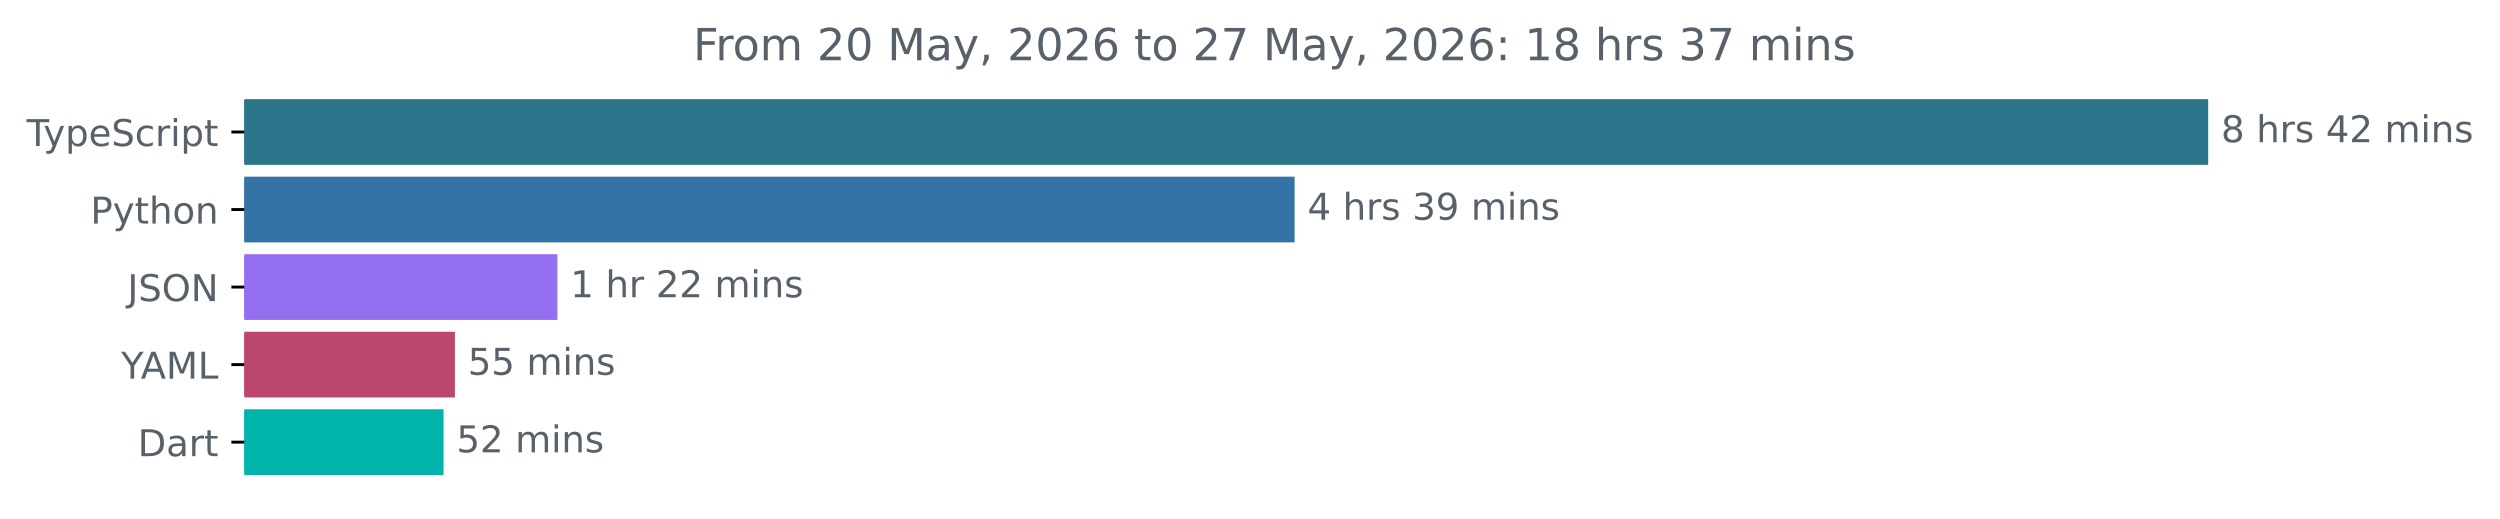
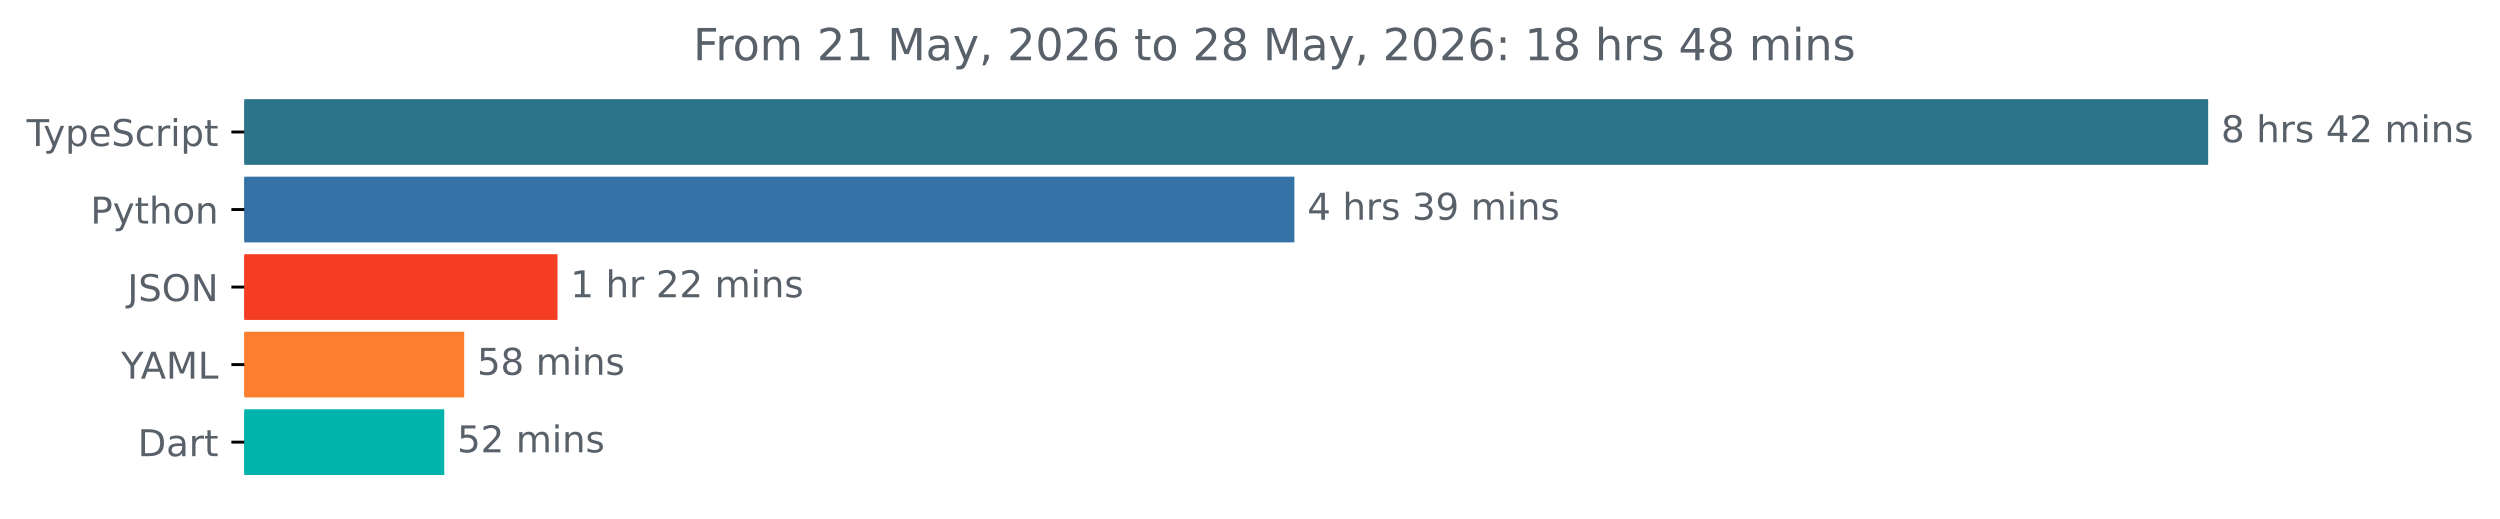
<svg xmlns="http://www.w3.org/2000/svg" xmlns:xlink="http://www.w3.org/1999/xlink" width="677.144pt" height="140.398pt" viewBox="0 0 677.144 140.398" version="1.1">
  <defs>
    <style type="text/css">*{stroke-linejoin: round; stroke-linecap: butt}</style>
  </defs>
  <g id="figure_1">
    <g id="patch_1">
      <path d="M -0 140.398  L 677.144 140.398  L 677.144 0  L -0 0  L -0 140.398  z " style="fill: none" />
    </g>
    <g id="axes_1">
      <g id="patch_2">
-         <path d="M 66.17 27.358  L 597.599 27.358  L 597.599 44.158  L 66.17 44.158  z " clip-path="url(#p06f0ad6826)" style="fill: #2b7489; stroke: #2b7489; stroke-linejoin: miter" />
+         <path d="M 66.17 27.358  L 597.599 27.358  L 597.599 44.158  L 66.17 44.158  z " clip-path="url(#p0cf5a30fc5)" style="fill: #2b7489; stroke: #2b7489; stroke-linejoin: miter" />
      </g>
      <g id="patch_3">
-         <path d="M 66.17 48.358  L 350.145 48.358  L 350.145 65.158  L 66.17 65.158  z " clip-path="url(#p06f0ad6826)" style="fill: #3572a5; stroke: #3572a5; stroke-linejoin: miter" />
+         <path d="M 66.17 48.358  L 350.097 48.358  L 350.097 65.158  L 66.17 65.158  z " clip-path="url(#p0cf5a30fc5)" style="fill: #3572a5; stroke: #3572a5; stroke-linejoin: miter" />
      </g>
      <g id="patch_4">
-         <path d="M 66.17 69.358  L 150.475 69.358  L 150.475 86.158  L 66.17 86.158  z " clip-path="url(#p06f0ad6826)" style="fill: #956ff1; stroke: #956ff1; stroke-linejoin: miter" />
+         <path d="M 66.17 69.358  L 150.509 69.358  L 150.509 86.158  L 66.17 86.158  z " clip-path="url(#p0cf5a30fc5)" style="fill: #f43d23; stroke: #f43d23; stroke-linejoin: miter" />
      </g>
      <g id="patch_5">
-         <path d="M 66.17 90.358  L 122.715 90.358  L 122.715 107.158  L 66.17 107.158  z " clip-path="url(#p06f0ad6826)" style="fill: #bb476f; stroke: #bb476f; stroke-linejoin: miter" />
+         <path d="M 66.17 90.358  L 125.231 90.358  L 125.231 107.158  L 66.17 107.158  z " clip-path="url(#p0cf5a30fc5)" style="fill: #fc7e2e; stroke: #fc7e2e; stroke-linejoin: miter" />
      </g>
      <g id="patch_6">
-         <path d="M 66.17 111.358  L 119.643 111.358  L 119.643 128.158  L 66.17 128.158  z " clip-path="url(#p06f0ad6826)" style="fill: #00b4ab; stroke: #00b4ab; stroke-linejoin: miter" />
+         <path d="M 66.17 111.358  L 119.83 111.358  L 119.83 128.158  L 66.17 128.158  z " clip-path="url(#p0cf5a30fc5)" style="fill: #00b4ab; stroke: #00b4ab; stroke-linejoin: miter" />
      </g>
      <g id="matplotlib.axis_1" />
      <g id="matplotlib.axis_2">
        <g id="ytick_1">
          <g id="line2d_1">
            <defs>
-               <path id="mcaf5d941db" d="M 0 0  L -3.5 0  " style="stroke: #000000; stroke-width: 0.8" />
+               <path id="me22110d61d" d="M 0 0  L -3.5 0  " style="stroke: #000000; stroke-width: 0.8" />
            </defs>
            <g>
-               <use xlink:href="#mcaf5d941db" x="66.17" y="35.758" style="stroke: #000000; stroke-width: 0.8" />
+               <use xlink:href="#me22110d61d" x="66.17" y="35.758" style="stroke: #000000; stroke-width: 0.8" />
            </g>
          </g>
          <g id="text_1">
            <g style="fill: #586069" transform="translate(7.2 39.55734) scale(0.1 -0.1)">
              <defs>
                <path id="DejaVuSans-54" d="M -19 4666  L 3928 4666  L 3928 4134  L 2272 4134  L 2272 0  L 1638 0  L 1638 4134  L -19 4134  L -19 4666  z " transform="scale(0.015625)" />
                <path id="DejaVuSans-79" d="M 2059 -325  Q 1816 -950 1584 -1140  Q 1353 -1331 966 -1331  L 506 -1331  L 506 -850  L 844 -850  Q 1081 -850 1212 -737  Q 1344 -625 1503 -206  L 1606 56  L 191 3500  L 800 3500  L 1894 763  L 2988 3500  L 3597 3500  L 2059 -325  z " transform="scale(0.015625)" />
                <path id="DejaVuSans-70" d="M 1159 525  L 1159 -1331  L 581 -1331  L 581 3500  L 1159 3500  L 1159 2969  Q 1341 3281 1617 3432  Q 1894 3584 2278 3584  Q 2916 3584 3314 3078  Q 3713 2572 3713 1747  Q 3713 922 3314 415  Q 2916 -91 2278 -91  Q 1894 -91 1617 61  Q 1341 213 1159 525  z M 3116 1747  Q 3116 2381 2855 2742  Q 2594 3103 2138 3103  Q 1681 3103 1420 2742  Q 1159 2381 1159 1747  Q 1159 1113 1420 752  Q 1681 391 2138 391  Q 2594 391 2855 752  Q 3116 1113 3116 1747  z " transform="scale(0.015625)" />
                <path id="DejaVuSans-65" d="M 3597 1894  L 3597 1613  L 953 1613  Q 991 1019 1311 708  Q 1631 397 2203 397  Q 2534 397 2845 478  Q 3156 559 3463 722  L 3463 178  Q 3153 47 2828 -22  Q 2503 -91 2169 -91  Q 1331 -91 842 396  Q 353 884 353 1716  Q 353 2575 817 3079  Q 1281 3584 2069 3584  Q 2775 3584 3186 3129  Q 3597 2675 3597 1894  z M 3022 2063  Q 3016 2534 2758 2815  Q 2500 3097 2075 3097  Q 1594 3097 1305 2825  Q 1016 2553 972 2059  L 3022 2063  z " transform="scale(0.015625)" />
                <path id="DejaVuSans-53" d="M 3425 4513  L 3425 3897  Q 3066 4069 2747 4153  Q 2428 4238 2131 4238  Q 1616 4238 1336 4038  Q 1056 3838 1056 3469  Q 1056 3159 1242 3001  Q 1428 2844 1947 2747  L 2328 2669  Q 3034 2534 3370 2195  Q 3706 1856 3706 1288  Q 3706 609 3251 259  Q 2797 -91 1919 -91  Q 1588 -91 1214 -16  Q 841 59 441 206  L 441 856  Q 825 641 1194 531  Q 1563 422 1919 422  Q 2459 422 2753 634  Q 3047 847 3047 1241  Q 3047 1584 2836 1778  Q 2625 1972 2144 2069  L 1759 2144  Q 1053 2284 737 2584  Q 422 2884 422 3419  Q 422 4038 858 4394  Q 1294 4750 2059 4750  Q 2388 4750 2728 4690  Q 3069 4631 3425 4513  z " transform="scale(0.015625)" />
                <path id="DejaVuSans-63" d="M 3122 3366  L 3122 2828  Q 2878 2963 2633 3030  Q 2388 3097 2138 3097  Q 1578 3097 1268 2742  Q 959 2388 959 1747  Q 959 1106 1268 751  Q 1578 397 2138 397  Q 2388 397 2633 464  Q 2878 531 3122 666  L 3122 134  Q 2881 22 2623 -34  Q 2366 -91 2075 -91  Q 1284 -91 818 406  Q 353 903 353 1747  Q 353 2603 823 3093  Q 1294 3584 2113 3584  Q 2378 3584 2631 3529  Q 2884 3475 3122 3366  z " transform="scale(0.015625)" />
                <path id="DejaVuSans-72" d="M 2631 2963  Q 2534 3019 2420 3045  Q 2306 3072 2169 3072  Q 1681 3072 1420 2755  Q 1159 2438 1159 1844  L 1159 0  L 581 0  L 581 3500  L 1159 3500  L 1159 2956  Q 1341 3275 1631 3429  Q 1922 3584 2338 3584  Q 2397 3584 2469 3576  Q 2541 3569 2628 3553  L 2631 2963  z " transform="scale(0.015625)" />
                <path id="DejaVuSans-69" d="M 603 3500  L 1178 3500  L 1178 0  L 603 0  L 603 3500  z M 603 4863  L 1178 4863  L 1178 4134  L 603 4134  L 603 4863  z " transform="scale(0.015625)" />
                <path id="DejaVuSans-74" d="M 1172 4494  L 1172 3500  L 2356 3500  L 2356 3053  L 1172 3053  L 1172 1153  Q 1172 725 1289 603  Q 1406 481 1766 481  L 2356 481  L 2356 0  L 1766 0  Q 1100 0 847 248  Q 594 497 594 1153  L 594 3053  L 172 3053  L 172 3500  L 594 3500  L 594 4494  L 1172 4494  z " transform="scale(0.015625)" />
              </defs>
              <use xlink:href="#DejaVuSans-54" />
              <use xlink:href="#DejaVuSans-79" x="45.459" />
              <use xlink:href="#DejaVuSans-70" x="104.639" />
              <use xlink:href="#DejaVuSans-65" x="168.115" />
              <use xlink:href="#DejaVuSans-53" x="229.639" />
              <use xlink:href="#DejaVuSans-63" x="293.115" />
              <use xlink:href="#DejaVuSans-72" x="348.096" />
              <use xlink:href="#DejaVuSans-69" x="389.209" />
              <use xlink:href="#DejaVuSans-70" x="416.992" />
              <use xlink:href="#DejaVuSans-74" x="480.469" />
            </g>
          </g>
        </g>
        <g id="ytick_2">
          <g id="line2d_2">
            <g>
-               <use xlink:href="#mcaf5d941db" x="66.17" y="56.758" style="stroke: #000000; stroke-width: 0.8" />
+               <use xlink:href="#me22110d61d" x="66.17" y="56.758" style="stroke: #000000; stroke-width: 0.8" />
            </g>
          </g>
          <g id="text_2">
            <g style="fill: #586069" transform="translate(24.50781 60.55734) scale(0.1 -0.1)">
              <defs>
                <path id="DejaVuSans-50" d="M 1259 4147  L 1259 2394  L 2053 2394  Q 2494 2394 2734 2622  Q 2975 2850 2975 3272  Q 2975 3691 2734 3919  Q 2494 4147 2053 4147  L 1259 4147  z M 628 4666  L 2053 4666  Q 2838 4666 3239 4311  Q 3641 3956 3641 3272  Q 3641 2581 3239 2228  Q 2838 1875 2053 1875  L 1259 1875  L 1259 0  L 628 0  L 628 4666  z " transform="scale(0.015625)" />
                <path id="DejaVuSans-68" d="M 3513 2113  L 3513 0  L 2938 0  L 2938 2094  Q 2938 2591 2744 2837  Q 2550 3084 2163 3084  Q 1697 3084 1428 2787  Q 1159 2491 1159 1978  L 1159 0  L 581 0  L 581 4863  L 1159 4863  L 1159 2956  Q 1366 3272 1645 3428  Q 1925 3584 2291 3584  Q 2894 3584 3203 3211  Q 3513 2838 3513 2113  z " transform="scale(0.015625)" />
                <path id="DejaVuSans-6f" d="M 1959 3097  Q 1497 3097 1228 2736  Q 959 2375 959 1747  Q 959 1119 1226 758  Q 1494 397 1959 397  Q 2419 397 2687 759  Q 2956 1122 2956 1747  Q 2956 2369 2687 2733  Q 2419 3097 1959 3097  z M 1959 3584  Q 2709 3584 3137 3096  Q 3566 2609 3566 1747  Q 3566 888 3137 398  Q 2709 -91 1959 -91  Q 1206 -91 779 398  Q 353 888 353 1747  Q 353 2609 779 3096  Q 1206 3584 1959 3584  z " transform="scale(0.015625)" />
                <path id="DejaVuSans-6e" d="M 3513 2113  L 3513 0  L 2938 0  L 2938 2094  Q 2938 2591 2744 2837  Q 2550 3084 2163 3084  Q 1697 3084 1428 2787  Q 1159 2491 1159 1978  L 1159 0  L 581 0  L 581 3500  L 1159 3500  L 1159 2956  Q 1366 3272 1645 3428  Q 1925 3584 2291 3584  Q 2894 3584 3203 3211  Q 3513 2838 3513 2113  z " transform="scale(0.015625)" />
              </defs>
              <use xlink:href="#DejaVuSans-50" />
              <use xlink:href="#DejaVuSans-79" x="60.303" />
              <use xlink:href="#DejaVuSans-74" x="119.482" />
              <use xlink:href="#DejaVuSans-68" x="158.691" />
              <use xlink:href="#DejaVuSans-6f" x="222.07" />
              <use xlink:href="#DejaVuSans-6e" x="283.252" />
            </g>
          </g>
        </g>
        <g id="ytick_3">
          <g id="line2d_3">
            <g>
-               <use xlink:href="#mcaf5d941db" x="66.17" y="77.758" style="stroke: #000000; stroke-width: 0.8" />
+               <use xlink:href="#me22110d61d" x="66.17" y="77.758" style="stroke: #000000; stroke-width: 0.8" />
            </g>
          </g>
          <g id="text_3">
            <g style="fill: #586069" transform="translate(34.51875 81.55734) scale(0.1 -0.1)">
              <defs>
                <path id="DejaVuSans-4a" d="M 628 4666  L 1259 4666  L 1259 325  Q 1259 -519 939 -900  Q 619 -1281 -91 -1281  L -331 -1281  L -331 -750  L -134 -750  Q 284 -750 456 -515  Q 628 -281 628 325  L 628 4666  z " transform="scale(0.015625)" />
                <path id="DejaVuSans-4f" d="M 2522 4238  Q 1834 4238 1429 3725  Q 1025 3213 1025 2328  Q 1025 1447 1429 934  Q 1834 422 2522 422  Q 3209 422 3611 934  Q 4013 1447 4013 2328  Q 4013 3213 3611 3725  Q 3209 4238 2522 4238  z M 2522 4750  Q 3503 4750 4090 4092  Q 4678 3434 4678 2328  Q 4678 1225 4090 567  Q 3503 -91 2522 -91  Q 1538 -91 948 565  Q 359 1222 359 2328  Q 359 3434 948 4092  Q 1538 4750 2522 4750  z " transform="scale(0.015625)" />
                <path id="DejaVuSans-4e" d="M 628 4666  L 1478 4666  L 3547 763  L 3547 4666  L 4159 4666  L 4159 0  L 3309 0  L 1241 3903  L 1241 0  L 628 0  L 628 4666  z " transform="scale(0.015625)" />
              </defs>
              <use xlink:href="#DejaVuSans-4a" />
              <use xlink:href="#DejaVuSans-53" x="29.492" />
              <use xlink:href="#DejaVuSans-4f" x="92.969" />
              <use xlink:href="#DejaVuSans-4e" x="171.68" />
            </g>
          </g>
        </g>
        <g id="ytick_4">
          <g id="line2d_4">
            <g>
-               <use xlink:href="#mcaf5d941db" x="66.17" y="98.758" style="stroke: #000000; stroke-width: 0.8" />
+               <use xlink:href="#me22110d61d" x="66.17" y="98.758" style="stroke: #000000; stroke-width: 0.8" />
            </g>
          </g>
          <g id="text_4">
            <g style="fill: #586069" transform="translate(32.79688 102.5573) scale(0.1 -0.1)">
              <defs>
                <path id="DejaVuSans-59" d="M -13 4666  L 666 4666  L 1959 2747  L 3244 4666  L 3922 4666  L 2272 2222  L 2272 0  L 1638 0  L 1638 2222  L -13 4666  z " transform="scale(0.015625)" />
                <path id="DejaVuSans-41" d="M 2188 4044  L 1331 1722  L 3047 1722  L 2188 4044  z M 1831 4666  L 2547 4666  L 4325 0  L 3669 0  L 3244 1197  L 1141 1197  L 716 0  L 50 0  L 1831 4666  z " transform="scale(0.015625)" />
                <path id="DejaVuSans-4d" d="M 628 4666  L 1569 4666  L 2759 1491  L 3956 4666  L 4897 4666  L 4897 0  L 4281 0  L 4281 4097  L 3078 897  L 2444 897  L 1241 4097  L 1241 0  L 628 0  L 628 4666  z " transform="scale(0.015625)" />
                <path id="DejaVuSans-4c" d="M 628 4666  L 1259 4666  L 1259 531  L 3531 531  L 3531 0  L 628 0  L 628 4666  z " transform="scale(0.015625)" />
              </defs>
              <use xlink:href="#DejaVuSans-59" />
              <use xlink:href="#DejaVuSans-41" x="53.334" />
              <use xlink:href="#DejaVuSans-4d" x="121.742" />
              <use xlink:href="#DejaVuSans-4c" x="208.021" />
            </g>
          </g>
        </g>
        <g id="ytick_5">
          <g id="line2d_5">
            <g>
-               <use xlink:href="#mcaf5d941db" x="66.17" y="119.758" style="stroke: #000000; stroke-width: 0.8" />
+               <use xlink:href="#me22110d61d" x="66.17" y="119.758" style="stroke: #000000; stroke-width: 0.8" />
            </g>
          </g>
          <g id="text_5">
            <g style="fill: #586069" transform="translate(37.31094 123.5573) scale(0.1 -0.1)">
              <defs>
                <path id="DejaVuSans-44" d="M 1259 4147  L 1259 519  L 2022 519  Q 2988 519 3436 956  Q 3884 1394 3884 2338  Q 3884 3275 3436 3711  Q 2988 4147 2022 4147  L 1259 4147  z M 628 4666  L 1925 4666  Q 3281 4666 3915 4102  Q 4550 3538 4550 2338  Q 4550 1131 3912 565  Q 3275 0 1925 0  L 628 0  L 628 4666  z " transform="scale(0.015625)" />
                <path id="DejaVuSans-61" d="M 2194 1759  Q 1497 1759 1228 1600  Q 959 1441 959 1056  Q 959 750 1161 570  Q 1363 391 1709 391  Q 2188 391 2477 730  Q 2766 1069 2766 1631  L 2766 1759  L 2194 1759  z M 3341 1997  L 3341 0  L 2766 0  L 2766 531  Q 2569 213 2275 61  Q 1981 -91 1556 -91  Q 1019 -91 701 211  Q 384 513 384 1019  Q 384 1609 779 1909  Q 1175 2209 1959 2209  L 2766 2209  L 2766 2266  Q 2766 2663 2505 2880  Q 2244 3097 1772 3097  Q 1472 3097 1187 3025  Q 903 2953 641 2809  L 641 3341  Q 956 3463 1253 3523  Q 1550 3584 1831 3584  Q 2591 3584 2966 3190  Q 3341 2797 3341 1997  z " transform="scale(0.015625)" />
              </defs>
              <use xlink:href="#DejaVuSans-44" />
              <use xlink:href="#DejaVuSans-61" x="77.002" />
              <use xlink:href="#DejaVuSans-72" x="138.281" />
              <use xlink:href="#DejaVuSans-74" x="179.395" />
            </g>
          </g>
        </g>
      </g>
      <g id="text_6">
        <g style="fill: #586069" transform="translate(601.5989 38.5175) scale(0.1 -0.1)">
          <defs>
            <path id="DejaVuSans-38" d="M 2034 2216  Q 1584 2216 1326 1975  Q 1069 1734 1069 1313  Q 1069 891 1326 650  Q 1584 409 2034 409  Q 2484 409 2743 651  Q 3003 894 3003 1313  Q 3003 1734 2745 1975  Q 2488 2216 2034 2216  z M 1403 2484  Q 997 2584 770 2862  Q 544 3141 544 3541  Q 544 4100 942 4425  Q 1341 4750 2034 4750  Q 2731 4750 3128 4425  Q 3525 4100 3525 3541  Q 3525 3141 3298 2862  Q 3072 2584 2669 2484  Q 3125 2378 3379 2068  Q 3634 1759 3634 1313  Q 3634 634 3220 271  Q 2806 -91 2034 -91  Q 1263 -91 848 271  Q 434 634 434 1313  Q 434 1759 690 2068  Q 947 2378 1403 2484  z M 1172 3481  Q 1172 3119 1398 2916  Q 1625 2713 2034 2713  Q 2441 2713 2670 2916  Q 2900 3119 2900 3481  Q 2900 3844 2670 4047  Q 2441 4250 2034 4250  Q 1625 4250 1398 4047  Q 1172 3844 1172 3481  z " transform="scale(0.015625)" />
            <path id="DejaVuSans-20" transform="scale(0.015625)" />
            <path id="DejaVuSans-73" d="M 2834 3397  L 2834 2853  Q 2591 2978 2328 3040  Q 2066 3103 1784 3103  Q 1356 3103 1142 2972  Q 928 2841 928 2578  Q 928 2378 1081 2264  Q 1234 2150 1697 2047  L 1894 2003  Q 2506 1872 2764 1633  Q 3022 1394 3022 966  Q 3022 478 2636 193  Q 2250 -91 1575 -91  Q 1294 -91 989 -36  Q 684 19 347 128  L 347 722  Q 666 556 975 473  Q 1284 391 1588 391  Q 1994 391 2212 530  Q 2431 669 2431 922  Q 2431 1156 2273 1281  Q 2116 1406 1581 1522  L 1381 1569  Q 847 1681 609 1914  Q 372 2147 372 2553  Q 372 3047 722 3315  Q 1072 3584 1716 3584  Q 2034 3584 2315 3537  Q 2597 3491 2834 3397  z " transform="scale(0.015625)" />
            <path id="DejaVuSans-34" d="M 2419 4116  L 825 1625  L 2419 1625  L 2419 4116  z M 2253 4666  L 3047 4666  L 3047 1625  L 3713 1625  L 3713 1100  L 3047 1100  L 3047 0  L 2419 0  L 2419 1100  L 313 1100  L 313 1709  L 2253 4666  z " transform="scale(0.015625)" />
            <path id="DejaVuSans-32" d="M 1228 531  L 3431 531  L 3431 0  L 469 0  L 469 531  Q 828 903 1448 1529  Q 2069 2156 2228 2338  Q 2531 2678 2651 2914  Q 2772 3150 2772 3378  Q 2772 3750 2511 3984  Q 2250 4219 1831 4219  Q 1534 4219 1204 4116  Q 875 4013 500 3803  L 500 4441  Q 881 4594 1212 4672  Q 1544 4750 1819 4750  Q 2544 4750 2975 4387  Q 3406 4025 3406 3419  Q 3406 3131 3298 2873  Q 3191 2616 2906 2266  Q 2828 2175 2409 1742  Q 1991 1309 1228 531  z " transform="scale(0.015625)" />
            <path id="DejaVuSans-6d" d="M 3328 2828  Q 3544 3216 3844 3400  Q 4144 3584 4550 3584  Q 5097 3584 5394 3201  Q 5691 2819 5691 2113  L 5691 0  L 5113 0  L 5113 2094  Q 5113 2597 4934 2840  Q 4756 3084 4391 3084  Q 3944 3084 3684 2787  Q 3425 2491 3425 1978  L 3425 0  L 2847 0  L 2847 2094  Q 2847 2600 2669 2842  Q 2491 3084 2119 3084  Q 1678 3084 1418 2786  Q 1159 2488 1159 1978  L 1159 0  L 581 0  L 581 3500  L 1159 3500  L 1159 2956  Q 1356 3278 1631 3431  Q 1906 3584 2284 3584  Q 2666 3584 2933 3390  Q 3200 3197 3328 2828  z " transform="scale(0.015625)" />
          </defs>
          <use xlink:href="#DejaVuSans-38" />
          <use xlink:href="#DejaVuSans-20" x="63.623" />
          <use xlink:href="#DejaVuSans-68" x="95.41" />
          <use xlink:href="#DejaVuSans-72" x="158.789" />
          <use xlink:href="#DejaVuSans-73" x="199.902" />
          <use xlink:href="#DejaVuSans-20" x="252.002" />
          <use xlink:href="#DejaVuSans-34" x="283.789" />
          <use xlink:href="#DejaVuSans-32" x="347.412" />
          <use xlink:href="#DejaVuSans-20" x="411.035" />
          <use xlink:href="#DejaVuSans-6d" x="442.822" />
          <use xlink:href="#DejaVuSans-69" x="540.234" />
          <use xlink:href="#DejaVuSans-6e" x="568.018" />
          <use xlink:href="#DejaVuSans-73" x="631.396" />
        </g>
      </g>
      <g id="text_7">
-         <g style="fill: #586069" transform="translate(354.145 59.5175) scale(0.1 -0.1)">
+         <g style="fill: #586069" transform="translate(354.0968 59.5175) scale(0.1 -0.1)">
          <defs>
            <path id="DejaVuSans-33" d="M 2597 2516  Q 3050 2419 3304 2112  Q 3559 1806 3559 1356  Q 3559 666 3084 287  Q 2609 -91 1734 -91  Q 1441 -91 1130 -33  Q 819 25 488 141  L 488 750  Q 750 597 1062 519  Q 1375 441 1716 441  Q 2309 441 2620 675  Q 2931 909 2931 1356  Q 2931 1769 2642 2001  Q 2353 2234 1838 2234  L 1294 2234  L 1294 2753  L 1863 2753  Q 2328 2753 2575 2939  Q 2822 3125 2822 3475  Q 2822 3834 2567 4026  Q 2313 4219 1838 4219  Q 1578 4219 1281 4162  Q 984 4106 628 3988  L 628 4550  Q 988 4650 1302 4700  Q 1616 4750 1894 4750  Q 2613 4750 3031 4423  Q 3450 4097 3450 3541  Q 3450 3153 3228 2886  Q 3006 2619 2597 2516  z " transform="scale(0.015625)" />
            <path id="DejaVuSans-39" d="M 703 97  L 703 672  Q 941 559 1184 500  Q 1428 441 1663 441  Q 2288 441 2617 861  Q 2947 1281 2994 2138  Q 2813 1869 2534 1725  Q 2256 1581 1919 1581  Q 1219 1581 811 2004  Q 403 2428 403 3163  Q 403 3881 828 4315  Q 1253 4750 1959 4750  Q 2769 4750 3195 4129  Q 3622 3509 3622 2328  Q 3622 1225 3098 567  Q 2575 -91 1691 -91  Q 1453 -91 1209 -44  Q 966 3 703 97  z M 1959 2075  Q 2384 2075 2632 2365  Q 2881 2656 2881 3163  Q 2881 3666 2632 3958  Q 2384 4250 1959 4250  Q 1534 4250 1286 3958  Q 1038 3666 1038 3163  Q 1038 2656 1286 2365  Q 1534 2075 1959 2075  z " transform="scale(0.015625)" />
          </defs>
          <use xlink:href="#DejaVuSans-34" />
          <use xlink:href="#DejaVuSans-20" x="63.623" />
          <use xlink:href="#DejaVuSans-68" x="95.41" />
          <use xlink:href="#DejaVuSans-72" x="158.789" />
          <use xlink:href="#DejaVuSans-73" x="199.902" />
          <use xlink:href="#DejaVuSans-20" x="252.002" />
          <use xlink:href="#DejaVuSans-33" x="283.789" />
          <use xlink:href="#DejaVuSans-39" x="347.412" />
          <use xlink:href="#DejaVuSans-20" x="411.035" />
          <use xlink:href="#DejaVuSans-6d" x="442.822" />
          <use xlink:href="#DejaVuSans-69" x="540.234" />
          <use xlink:href="#DejaVuSans-6e" x="568.018" />
          <use xlink:href="#DejaVuSans-73" x="631.396" />
        </g>
      </g>
      <g id="text_8">
-         <g style="fill: #586069" transform="translate(154.4753 80.5175) scale(0.1 -0.1)">
+         <g style="fill: #586069" transform="translate(154.5095 80.5175) scale(0.1 -0.1)">
          <defs>
            <path id="DejaVuSans-31" d="M 794 531  L 1825 531  L 1825 4091  L 703 3866  L 703 4441  L 1819 4666  L 2450 4666  L 2450 531  L 3481 531  L 3481 0  L 794 0  L 794 531  z " transform="scale(0.015625)" />
          </defs>
          <use xlink:href="#DejaVuSans-31" />
          <use xlink:href="#DejaVuSans-20" x="63.623" />
          <use xlink:href="#DejaVuSans-68" x="95.41" />
          <use xlink:href="#DejaVuSans-72" x="158.789" />
          <use xlink:href="#DejaVuSans-20" x="199.902" />
          <use xlink:href="#DejaVuSans-32" x="231.689" />
          <use xlink:href="#DejaVuSans-32" x="295.312" />
          <use xlink:href="#DejaVuSans-20" x="358.936" />
          <use xlink:href="#DejaVuSans-6d" x="390.723" />
          <use xlink:href="#DejaVuSans-69" x="488.135" />
          <use xlink:href="#DejaVuSans-6e" x="515.918" />
          <use xlink:href="#DejaVuSans-73" x="579.297" />
        </g>
      </g>
      <g id="text_9">
-         <g style="fill: #586069" transform="translate(126.715 101.5175) scale(0.1 -0.1)">
+         <g style="fill: #586069" transform="translate(129.2307 101.5175) scale(0.1 -0.1)">
          <defs>
            <path id="DejaVuSans-35" d="M 691 4666  L 3169 4666  L 3169 4134  L 1269 4134  L 1269 2991  Q 1406 3038 1543 3061  Q 1681 3084 1819 3084  Q 2600 3084 3056 2656  Q 3513 2228 3513 1497  Q 3513 744 3044 326  Q 2575 -91 1722 -91  Q 1428 -91 1123 -41  Q 819 9 494 109  L 494 744  Q 775 591 1075 516  Q 1375 441 1709 441  Q 2250 441 2565 725  Q 2881 1009 2881 1497  Q 2881 1984 2565 2268  Q 2250 2553 1709 2553  Q 1456 2553 1204 2497  Q 953 2441 691 2322  L 691 4666  z " transform="scale(0.015625)" />
          </defs>
          <use xlink:href="#DejaVuSans-35" />
-           <use xlink:href="#DejaVuSans-35" x="63.623" />
+           <use xlink:href="#DejaVuSans-38" x="63.623" />
          <use xlink:href="#DejaVuSans-20" x="127.246" />
          <use xlink:href="#DejaVuSans-6d" x="159.033" />
          <use xlink:href="#DejaVuSans-69" x="256.445" />
          <use xlink:href="#DejaVuSans-6e" x="284.229" />
          <use xlink:href="#DejaVuSans-73" x="347.607" />
        </g>
      </g>
      <g id="text_10">
-         <g style="fill: #586069" transform="translate(123.6431 122.5175) scale(0.1 -0.1)">
+         <g style="fill: #586069" transform="translate(123.8302 122.5175) scale(0.1 -0.1)">
          <use xlink:href="#DejaVuSans-35" />
          <use xlink:href="#DejaVuSans-32" x="63.623" />
          <use xlink:href="#DejaVuSans-20" x="127.246" />
          <use xlink:href="#DejaVuSans-6d" x="159.033" />
          <use xlink:href="#DejaVuSans-69" x="256.445" />
          <use xlink:href="#DejaVuSans-6e" x="284.229" />
          <use xlink:href="#DejaVuSans-73" x="347.607" />
        </g>
      </g>
      <g id="text_11">
        <g style="fill: #586069" transform="translate(187.7491 16.31812) scale(0.12 -0.12)">
          <defs>
            <path id="DejaVuSans-46" d="M 628 4666  L 3309 4666  L 3309 4134  L 1259 4134  L 1259 2759  L 3109 2759  L 3109 2228  L 1259 2228  L 1259 0  L 628 0  L 628 4666  z " transform="scale(0.015625)" />
+             <path id="DejaVuSans-2c" d="M 750 794  L 1409 794  L 1409 256  L 897 -744  L 494 -744  L 750 256  L 750 794  z " transform="scale(0.015625)" />
            <path id="DejaVuSans-30" d="M 2034 4250  Q 1547 4250 1301 3770  Q 1056 3291 1056 2328  Q 1056 1369 1301 889  Q 1547 409 2034 409  Q 2525 409 2770 889  Q 3016 1369 3016 2328  Q 3016 3291 2770 3770  Q 2525 4250 2034 4250  z M 2034 4750  Q 2819 4750 3233 4129  Q 3647 3509 3647 2328  Q 3647 1150 3233 529  Q 2819 -91 2034 -91  Q 1250 -91 836 529  Q 422 1150 422 2328  Q 422 3509 836 4129  Q 1250 4750 2034 4750  z " transform="scale(0.015625)" />
-             <path id="DejaVuSans-2c" d="M 750 794  L 1409 794  L 1409 256  L 897 -744  L 494 -744  L 750 256  L 750 794  z " transform="scale(0.015625)" />
            <path id="DejaVuSans-36" d="M 2113 2584  Q 1688 2584 1439 2293  Q 1191 2003 1191 1497  Q 1191 994 1439 701  Q 1688 409 2113 409  Q 2538 409 2786 701  Q 3034 994 3034 1497  Q 3034 2003 2786 2293  Q 2538 2584 2113 2584  z M 3366 4563  L 3366 3988  Q 3128 4100 2886 4159  Q 2644 4219 2406 4219  Q 1781 4219 1451 3797  Q 1122 3375 1075 2522  Q 1259 2794 1537 2939  Q 1816 3084 2150 3084  Q 2853 3084 3261 2657  Q 3669 2231 3669 1497  Q 3669 778 3244 343  Q 2819 -91 2113 -91  Q 1303 -91 875 529  Q 447 1150 447 2328  Q 447 3434 972 4092  Q 1497 4750 2381 4750  Q 2619 4750 2861 4703  Q 3103 4656 3366 4563  z " transform="scale(0.015625)" />
-             <path id="DejaVuSans-37" d="M 525 4666  L 3525 4666  L 3525 4397  L 1831 0  L 1172 0  L 2766 4134  L 525 4134  L 525 4666  z " transform="scale(0.015625)" />
            <path id="DejaVuSans-3a" d="M 750 794  L 1409 794  L 1409 0  L 750 0  L 750 794  z M 750 3309  L 1409 3309  L 1409 2516  L 750 2516  L 750 3309  z " transform="scale(0.015625)" />
          </defs>
          <use xlink:href="#DejaVuSans-46" />
          <use xlink:href="#DejaVuSans-72" x="50.27" />
          <use xlink:href="#DejaVuSans-6f" x="89.133" />
          <use xlink:href="#DejaVuSans-6d" x="150.314" />
          <use xlink:href="#DejaVuSans-20" x="247.727" />
          <use xlink:href="#DejaVuSans-32" x="279.514" />
-           <use xlink:href="#DejaVuSans-30" x="343.137" />
+           <use xlink:href="#DejaVuSans-31" x="343.137" />
          <use xlink:href="#DejaVuSans-20" x="406.76" />
          <use xlink:href="#DejaVuSans-4d" x="438.547" />
          <use xlink:href="#DejaVuSans-61" x="524.826" />
          <use xlink:href="#DejaVuSans-79" x="586.105" />
          <use xlink:href="#DejaVuSans-2c" x="645.285" />
          <use xlink:href="#DejaVuSans-20" x="677.072" />
          <use xlink:href="#DejaVuSans-32" x="708.859" />
          <use xlink:href="#DejaVuSans-30" x="772.482" />
          <use xlink:href="#DejaVuSans-32" x="836.105" />
          <use xlink:href="#DejaVuSans-36" x="899.729" />
          <use xlink:href="#DejaVuSans-20" x="963.352" />
          <use xlink:href="#DejaVuSans-74" x="995.139" />
          <use xlink:href="#DejaVuSans-6f" x="1034.348" />
          <use xlink:href="#DejaVuSans-20" x="1095.529" />
          <use xlink:href="#DejaVuSans-32" x="1127.316" />
-           <use xlink:href="#DejaVuSans-37" x="1190.939" />
+           <use xlink:href="#DejaVuSans-38" x="1190.939" />
          <use xlink:href="#DejaVuSans-20" x="1254.562" />
          <use xlink:href="#DejaVuSans-4d" x="1286.35" />
          <use xlink:href="#DejaVuSans-61" x="1372.629" />
          <use xlink:href="#DejaVuSans-79" x="1433.908" />
          <use xlink:href="#DejaVuSans-2c" x="1493.088" />
          <use xlink:href="#DejaVuSans-20" x="1524.875" />
          <use xlink:href="#DejaVuSans-32" x="1556.662" />
          <use xlink:href="#DejaVuSans-30" x="1620.285" />
          <use xlink:href="#DejaVuSans-32" x="1683.908" />
          <use xlink:href="#DejaVuSans-36" x="1747.531" />
          <use xlink:href="#DejaVuSans-3a" x="1811.154" />
          <use xlink:href="#DejaVuSans-20" x="1844.846" />
          <use xlink:href="#DejaVuSans-31" x="1876.633" />
          <use xlink:href="#DejaVuSans-38" x="1940.256" />
          <use xlink:href="#DejaVuSans-20" x="2003.879" />
          <use xlink:href="#DejaVuSans-68" x="2035.666" />
          <use xlink:href="#DejaVuSans-72" x="2099.045" />
          <use xlink:href="#DejaVuSans-73" x="2140.158" />
          <use xlink:href="#DejaVuSans-20" x="2192.258" />
-           <use xlink:href="#DejaVuSans-33" x="2224.045" />
-           <use xlink:href="#DejaVuSans-37" x="2287.668" />
+           <use xlink:href="#DejaVuSans-34" x="2224.045" />
+           <use xlink:href="#DejaVuSans-38" x="2287.668" />
          <use xlink:href="#DejaVuSans-20" x="2351.291" />
          <use xlink:href="#DejaVuSans-6d" x="2383.078" />
          <use xlink:href="#DejaVuSans-69" x="2480.49" />
          <use xlink:href="#DejaVuSans-6e" x="2508.273" />
          <use xlink:href="#DejaVuSans-73" x="2571.652" />
        </g>
      </g>
    </g>
  </g>
  <defs>
-     <clipPath id="p06f0ad6826">
+     <clipPath id="p0cf5a30fc5">
      <rect x="66.17" y="22.318" width="558" height="110.88" />
    </clipPath>
  </defs>
</svg>
